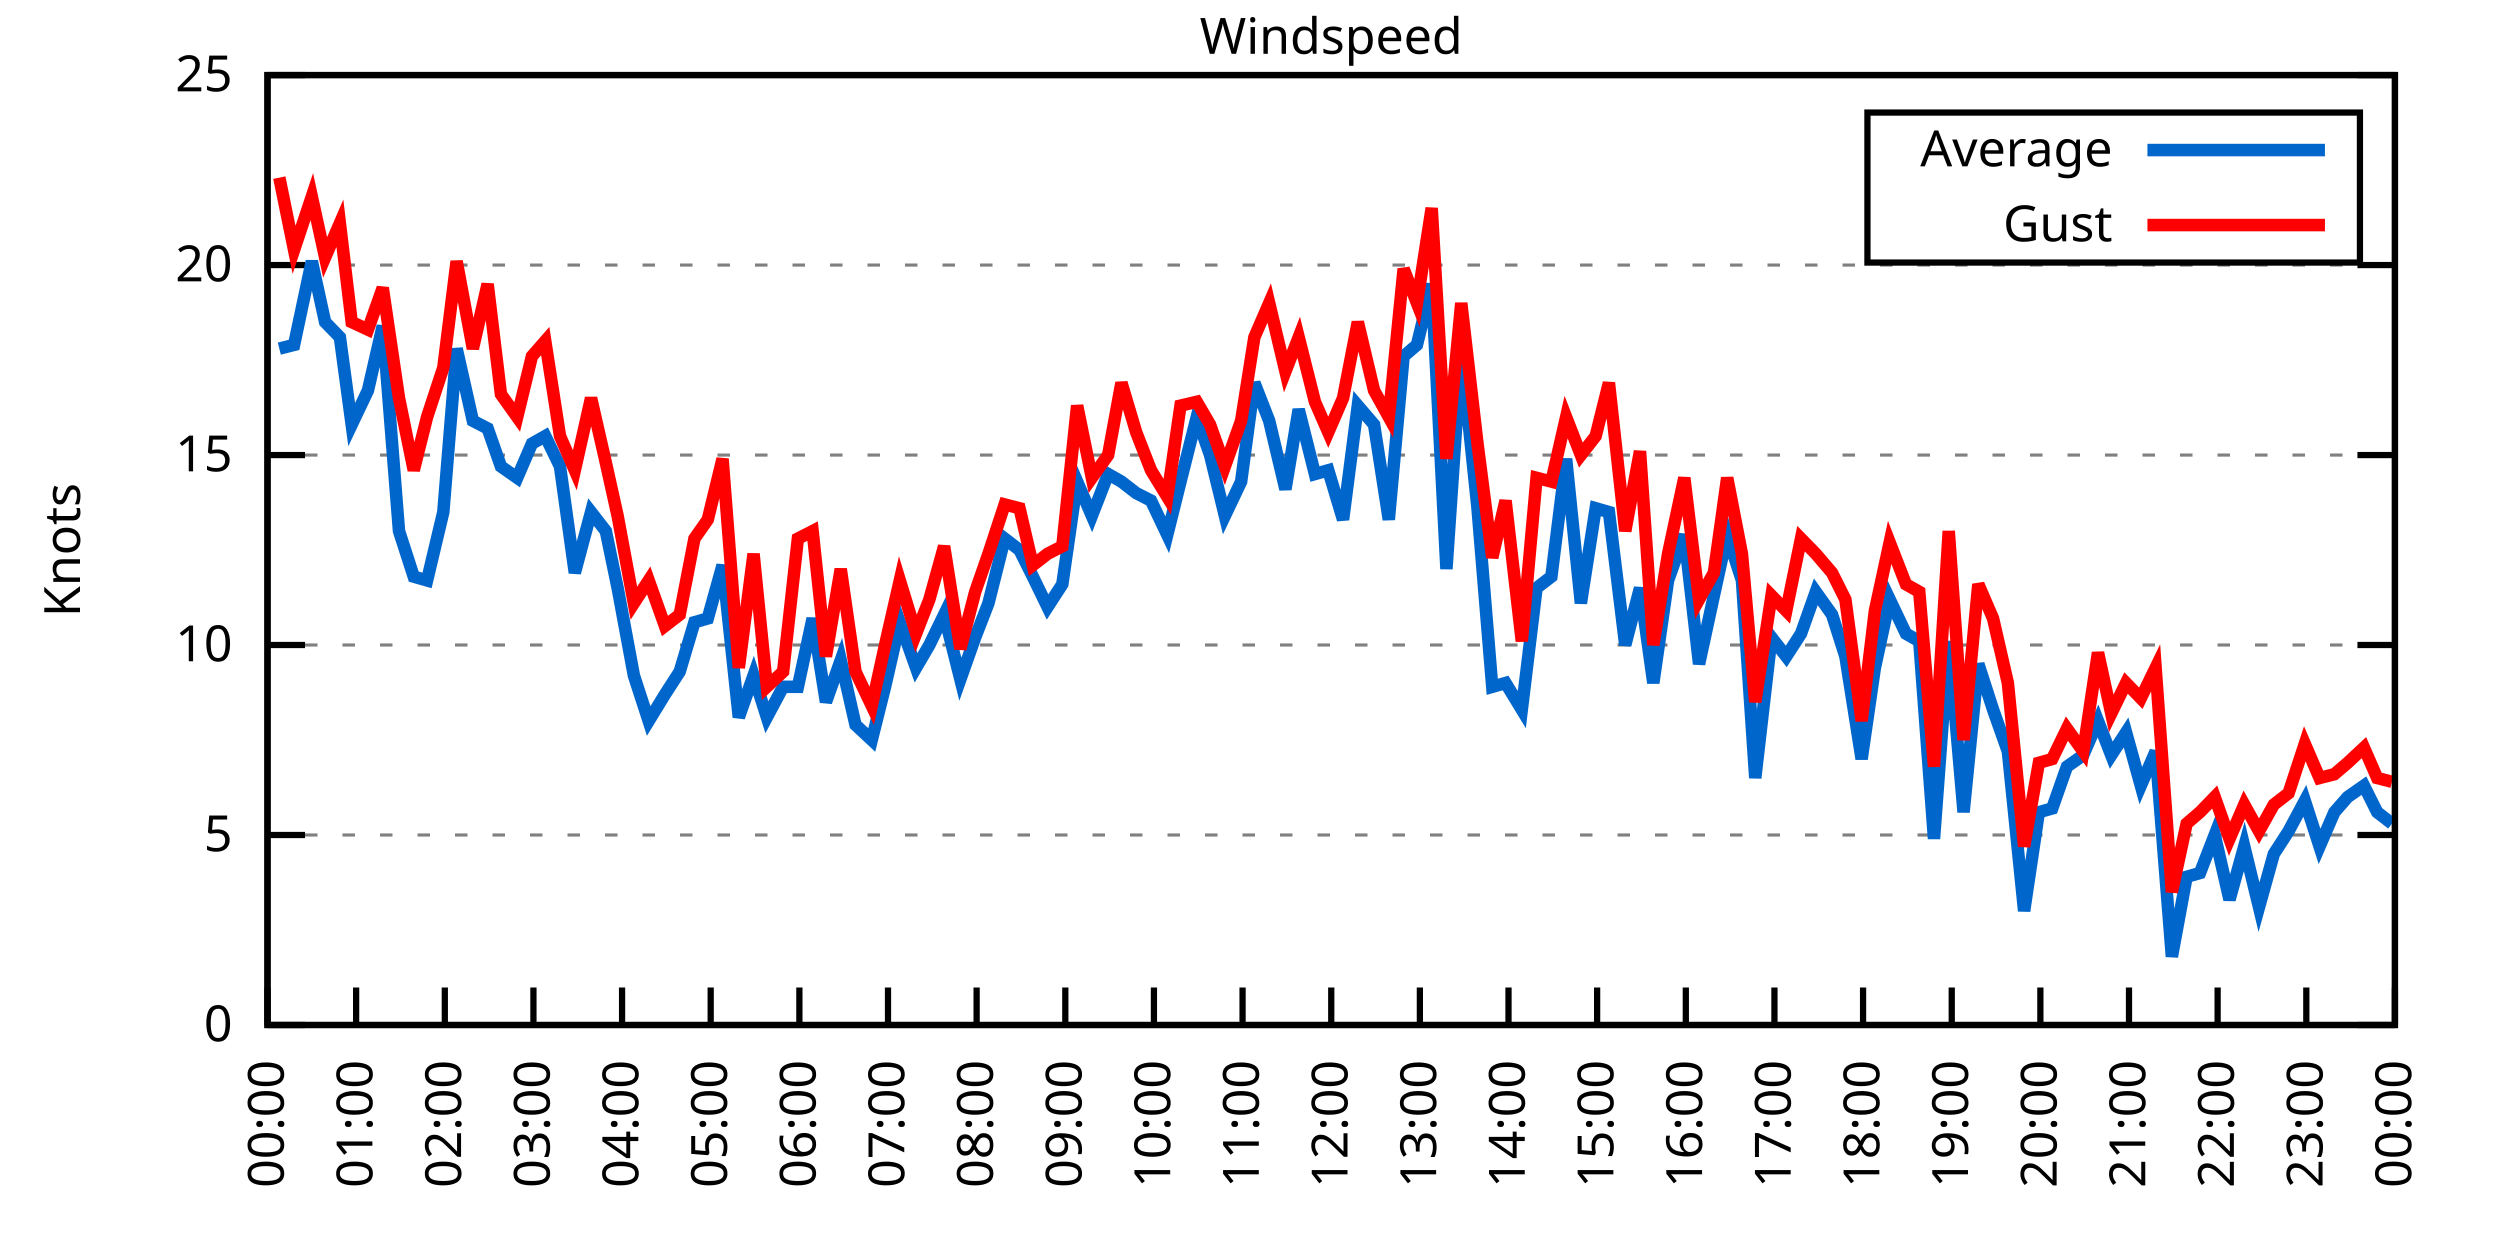
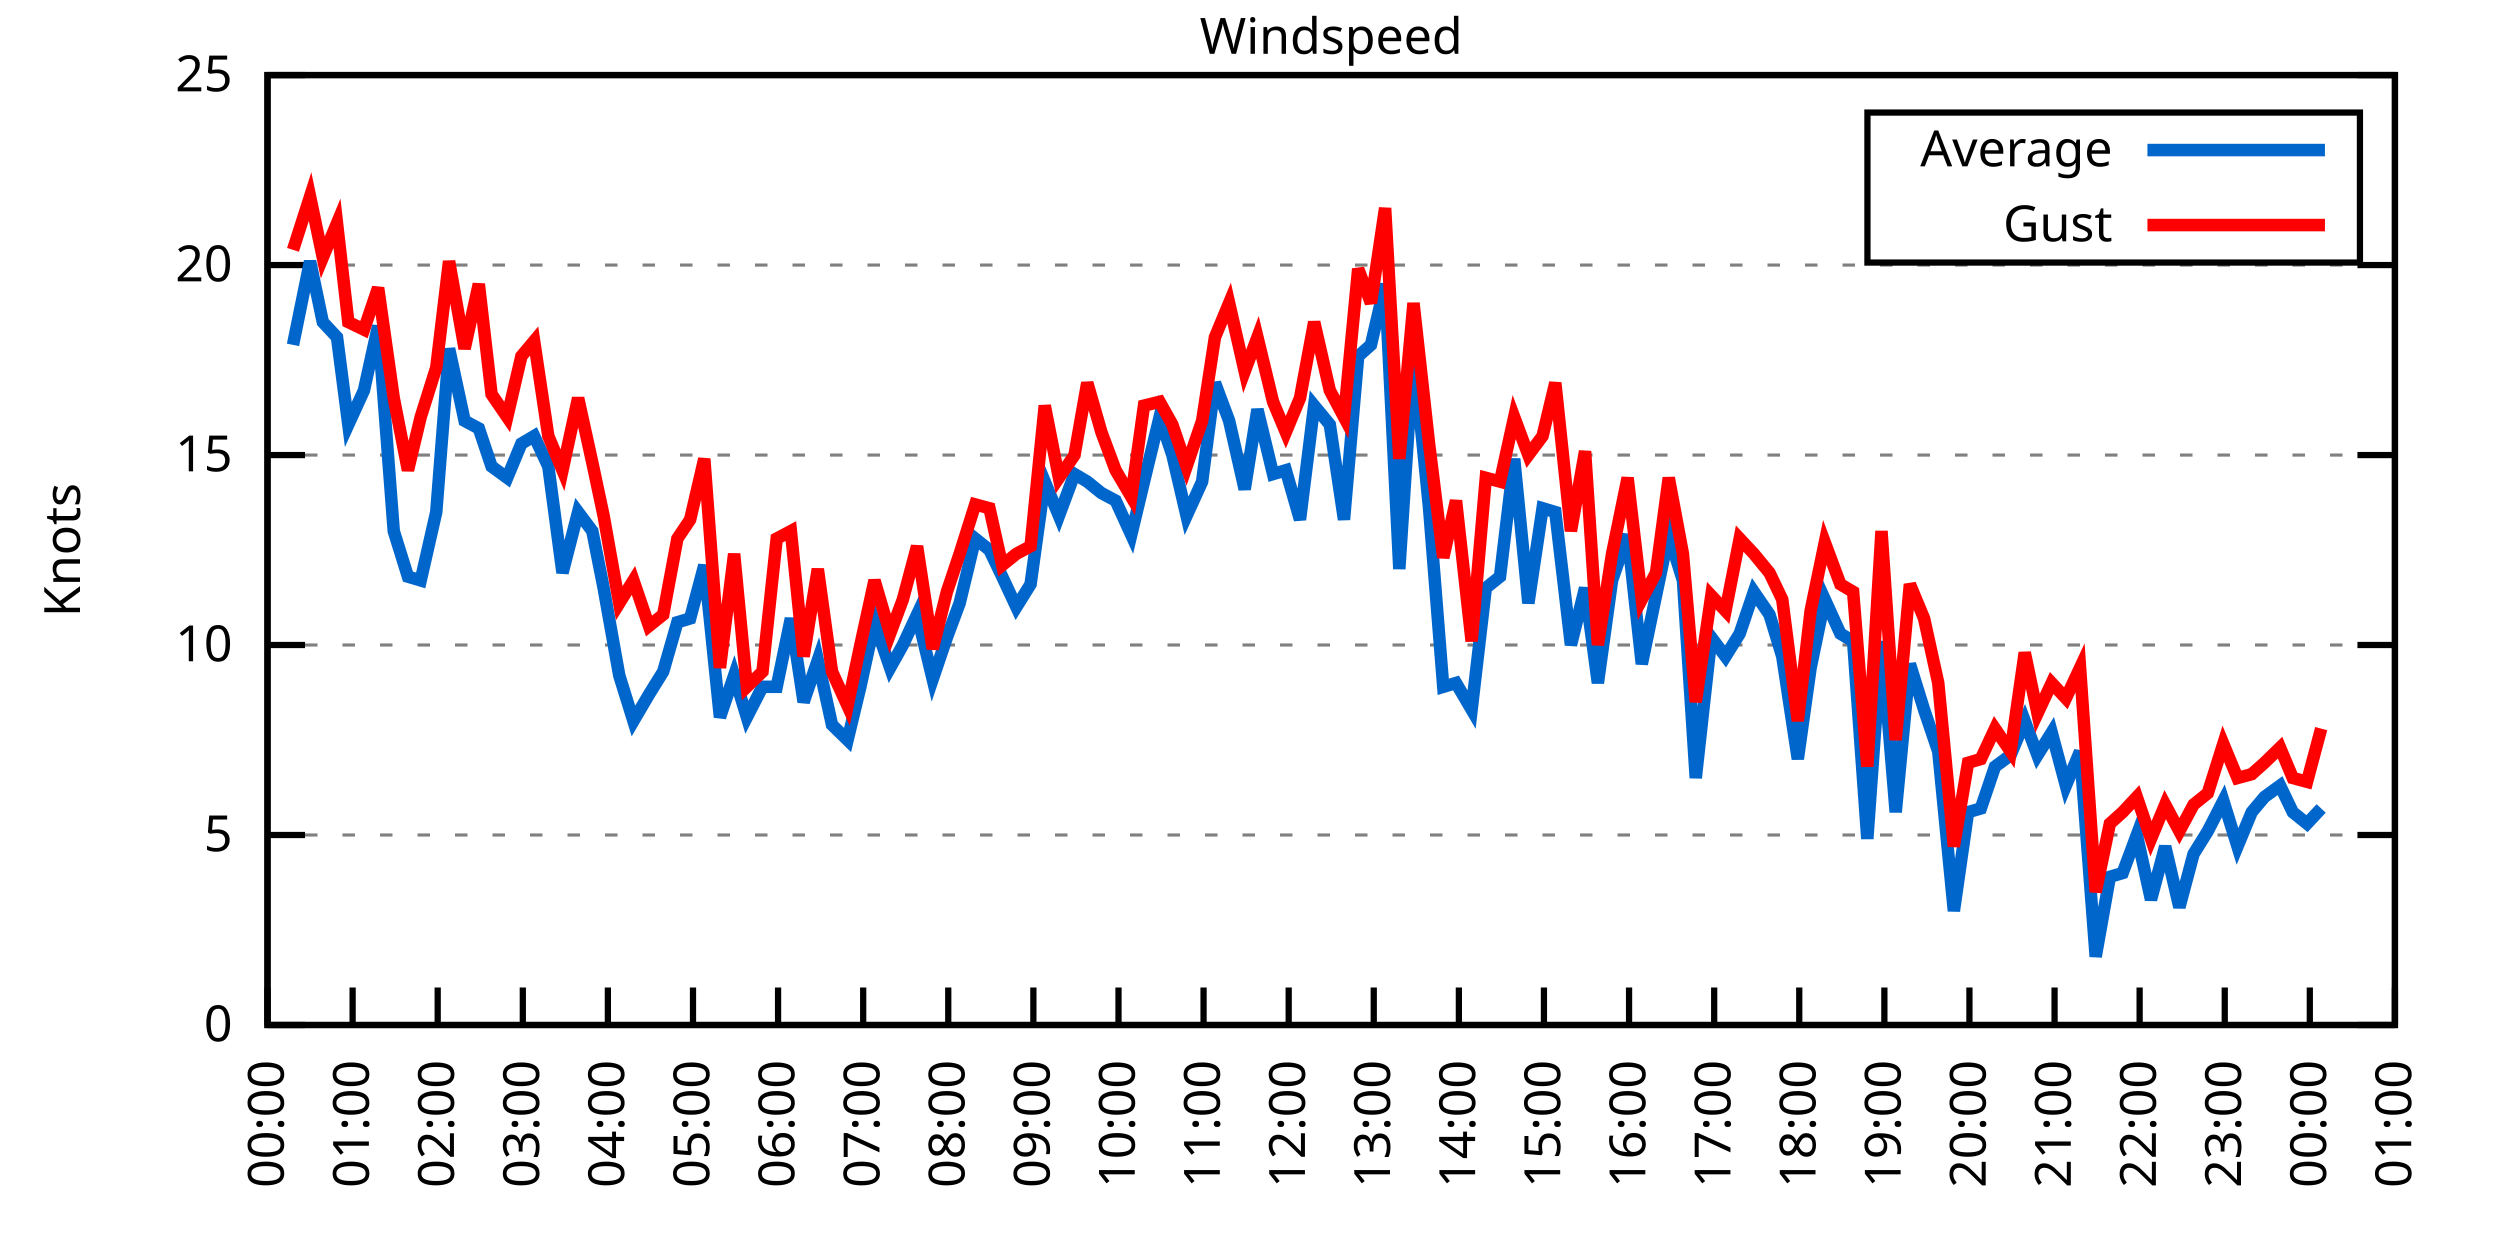
<svg xmlns="http://www.w3.org/2000/svg" xmlns:xlink="http://www.w3.org/1999/xlink" width="400" height="200" viewBox="0 0 400 200">
  <g id="gnuplot_canvas">
    <rect x="0" y="0" width="400" height="200" fill="none" />
    <defs>
      <circle id="gpDot" r="0.5" stroke-width="0.5" stroke="currentColor" />
      <path id="gpPt0" stroke-width="0.333" stroke="currentColor" d="M-1,0 h2 M0,-1 v2" />
      <path id="gpPt1" stroke-width="0.333" stroke="currentColor" d="M-1,-1 L1,1 M1,-1 L-1,1" />
      <path id="gpPt2" stroke-width="0.333" stroke="currentColor" d="M-1,0 L1,0 M0,-1 L0,1 M-1,-1 L1,1 M-1,1 L1,-1" />
      <rect id="gpPt3" stroke-width="0.333" stroke="currentColor" x="-1" y="-1" width="2" height="2" />
      <rect id="gpPt4" stroke-width="0.333" stroke="currentColor" fill="currentColor" x="-1" y="-1" width="2" height="2" />
      <circle id="gpPt5" stroke-width="0.333" stroke="currentColor" cx="0" cy="0" r="1" />
      <use xlink:href="#gpPt5" id="gpPt6" fill="currentColor" stroke="none" />
      <path id="gpPt7" stroke-width="0.333" stroke="currentColor" d="M0,-1.33 L-1.33,0.67 L1.33,0.67 z" />
      <use xlink:href="#gpPt7" id="gpPt8" fill="currentColor" stroke="none" />
      <use xlink:href="#gpPt7" id="gpPt9" stroke="currentColor" transform="rotate(180)" />
      <use xlink:href="#gpPt9" id="gpPt10" fill="currentColor" stroke="none" />
      <use xlink:href="#gpPt3" id="gpPt11" stroke="currentColor" transform="rotate(45)" />
      <use xlink:href="#gpPt11" id="gpPt12" fill="currentColor" stroke="none" />
      <path id="gpPt13" stroke-width="0.333" stroke="currentColor" d="M0,1.330 L1.265,0.411 L0.782,-1.067 L-0.782,-1.076 L-1.265,0.411 z" />
      <use xlink:href="#gpPt13" id="gpPt14" fill="currentColor" stroke="none" />
      <filter id="textbox" filterUnits="objectBoundingBox" x="0" y="0" height="1" width="1">
        <feFlood flood-color="white" flood-opacity="1" result="bgnd" />
        <feComposite in="SourceGraphic" in2="bgnd" operator="atop" />
      </filter>
      <filter id="greybox" filterUnits="objectBoundingBox" x="0" y="0" height="1" width="1">
        <feFlood flood-color="lightgrey" flood-opacity="1" result="grey" />
        <feComposite in="SourceGraphic" in2="grey" operator="atop" />
      </filter>
    </defs>
    <g fill="none" color="white" stroke="currentColor" stroke-width="1.00" stroke-linecap="butt" stroke-linejoin="miter">
</g>
    <g fill="none" color="black" stroke="currentColor" stroke-width="1.00" stroke-linecap="butt" stroke-linejoin="miter">
      <g stroke="none" shape-rendering="crispEdges">
        <polygon fill="rgb(255, 255, 255)" points="42.80,164.00 383.18,164.00 383.18,12.02 42.80,12.02 " />
      </g>
    </g>
    <g fill="none" color="black" stroke="currentColor" stroke-width="1.00" stroke-linecap="butt" stroke-linejoin="miter">
</g>
    <g fill="none" color="black" stroke="black" stroke-width="0.50" stroke-linecap="butt" stroke-linejoin="miter">
</g>
    <g fill="none" color="gray" stroke="currentColor" stroke-width="0.50" stroke-linecap="butt" stroke-linejoin="miter">
      <path stroke="gray" stroke-dasharray="2,4" class="gridline" d="M42.80,164.00 L383.19,164.00  " />
    </g>
    <g fill="none" color="gray" stroke="gray" stroke-width="1.00" stroke-linecap="butt" stroke-linejoin="miter">
</g>
    <g fill="none" color="black" stroke="currentColor" stroke-width="1.00" stroke-linecap="butt" stroke-linejoin="miter">
      <path stroke="black" d="M42.80,164.00 L48.80,164.00 M383.19,164.00 L377.19,164.00  " />
      <g transform="translate(37.20,166.60)" stroke="none" fill="black" font-family="Sans" font-size="8.00" text-anchor="end">
        <text>
          <tspan font-family="Sans"> 0</tspan>
        </text>
      </g>
    </g>
    <g fill="none" color="black" stroke="currentColor" stroke-width="1.00" stroke-linecap="butt" stroke-linejoin="miter">
</g>
    <g fill="none" color="black" stroke="black" stroke-width="0.50" stroke-linecap="butt" stroke-linejoin="miter">
</g>
    <g fill="none" color="gray" stroke="currentColor" stroke-width="0.50" stroke-linecap="butt" stroke-linejoin="miter">
      <path stroke="gray" stroke-dasharray="2,4" class="gridline" d="M42.80,133.60 L383.19,133.60  " />
    </g>
    <g fill="none" color="gray" stroke="gray" stroke-width="1.00" stroke-linecap="butt" stroke-linejoin="miter">
</g>
    <g fill="none" color="black" stroke="currentColor" stroke-width="1.00" stroke-linecap="butt" stroke-linejoin="miter">
      <path stroke="black" d="M42.80,133.60 L48.80,133.60 M383.19,133.60 L377.19,133.60  " />
      <g transform="translate(37.20,136.20)" stroke="none" fill="black" font-family="Sans" font-size="8.00" text-anchor="end">
        <text>
          <tspan font-family="Sans"> 5</tspan>
        </text>
      </g>
    </g>
    <g fill="none" color="black" stroke="currentColor" stroke-width="1.00" stroke-linecap="butt" stroke-linejoin="miter">
</g>
    <g fill="none" color="black" stroke="black" stroke-width="0.50" stroke-linecap="butt" stroke-linejoin="miter">
</g>
    <g fill="none" color="gray" stroke="currentColor" stroke-width="0.50" stroke-linecap="butt" stroke-linejoin="miter">
      <path stroke="gray" stroke-dasharray="2,4" class="gridline" d="M42.80,103.20 L383.19,103.20  " />
    </g>
    <g fill="none" color="gray" stroke="gray" stroke-width="1.00" stroke-linecap="butt" stroke-linejoin="miter">
</g>
    <g fill="none" color="black" stroke="currentColor" stroke-width="1.00" stroke-linecap="butt" stroke-linejoin="miter">
      <path stroke="black" d="M42.80,103.20 L48.80,103.20 M383.19,103.20 L377.19,103.20  " />
      <g transform="translate(37.20,105.80)" stroke="none" fill="black" font-family="Sans" font-size="8.00" text-anchor="end">
        <text>
          <tspan font-family="Sans"> 10</tspan>
        </text>
      </g>
    </g>
    <g fill="none" color="black" stroke="currentColor" stroke-width="1.00" stroke-linecap="butt" stroke-linejoin="miter">
</g>
    <g fill="none" color="black" stroke="black" stroke-width="0.50" stroke-linecap="butt" stroke-linejoin="miter">
</g>
    <g fill="none" color="gray" stroke="currentColor" stroke-width="0.50" stroke-linecap="butt" stroke-linejoin="miter">
      <path stroke="gray" stroke-dasharray="2,4" class="gridline" d="M42.80,72.81 L383.19,72.81  " />
    </g>
    <g fill="none" color="gray" stroke="gray" stroke-width="1.00" stroke-linecap="butt" stroke-linejoin="miter">
</g>
    <g fill="none" color="black" stroke="currentColor" stroke-width="1.00" stroke-linecap="butt" stroke-linejoin="miter">
      <path stroke="black" d="M42.80,72.81 L48.80,72.81 M383.19,72.81 L377.19,72.81  " />
      <g transform="translate(37.20,75.41)" stroke="none" fill="black" font-family="Sans" font-size="8.00" text-anchor="end">
        <text>
          <tspan font-family="Sans"> 15</tspan>
        </text>
      </g>
    </g>
    <g fill="none" color="black" stroke="currentColor" stroke-width="1.00" stroke-linecap="butt" stroke-linejoin="miter">
</g>
    <g fill="none" color="black" stroke="black" stroke-width="0.50" stroke-linecap="butt" stroke-linejoin="miter">
</g>
    <g fill="none" color="gray" stroke="currentColor" stroke-width="0.50" stroke-linecap="butt" stroke-linejoin="miter">
      <path stroke="gray" stroke-dasharray="2,4" class="gridline" d="M42.80,42.41 L383.19,42.41  " />
    </g>
    <g fill="none" color="gray" stroke="gray" stroke-width="1.00" stroke-linecap="butt" stroke-linejoin="miter">
</g>
    <g fill="none" color="black" stroke="currentColor" stroke-width="1.00" stroke-linecap="butt" stroke-linejoin="miter">
      <path stroke="black" d="M42.80,42.41 L48.80,42.41 M383.19,42.41 L377.19,42.41  " />
      <g transform="translate(37.20,45.01)" stroke="none" fill="black" font-family="Sans" font-size="8.00" text-anchor="end">
        <text>
          <tspan font-family="Sans"> 20</tspan>
        </text>
      </g>
    </g>
    <g fill="none" color="black" stroke="currentColor" stroke-width="1.00" stroke-linecap="butt" stroke-linejoin="miter">
</g>
    <g fill="none" color="black" stroke="black" stroke-width="0.50" stroke-linecap="butt" stroke-linejoin="miter">
</g>
    <g fill="none" color="gray" stroke="currentColor" stroke-width="0.50" stroke-linecap="butt" stroke-linejoin="miter">
      <path stroke="gray" stroke-dasharray="2,4" class="gridline" d="M42.80,12.01 L383.19,12.01  " />
    </g>
    <g fill="none" color="gray" stroke="gray" stroke-width="1.00" stroke-linecap="butt" stroke-linejoin="miter">
</g>
    <g fill="none" color="black" stroke="currentColor" stroke-width="1.00" stroke-linecap="butt" stroke-linejoin="miter">
      <path stroke="black" d="M42.80,12.01 L48.80,12.01 M383.19,12.01 L377.19,12.01  " />
      <g transform="translate(37.20,14.61)" stroke="none" fill="black" font-family="Sans" font-size="8.00" text-anchor="end">
        <text>
          <tspan font-family="Sans"> 25</tspan>
        </text>
      </g>
    </g>
    <g fill="none" color="black" stroke="currentColor" stroke-width="1.00" stroke-linecap="butt" stroke-linejoin="miter">
      <path stroke="black" d="M42.80,164.00 L42.80,158.00  " />
      <g transform="translate(45.40,169.60) rotate(270.00)" stroke="none" fill="black" font-family="Sans" font-size="8.00" text-anchor="end">
        <text>
          <tspan font-family="Sans">00:00</tspan>
        </text>
      </g>
    </g>
    <g fill="none" color="black" stroke="currentColor" stroke-width="1.00" stroke-linecap="butt" stroke-linejoin="miter">
-       <path stroke="black" d="M56.98,164.00 L56.98,158.00  " />
-       <g transform="translate(59.58,169.60) rotate(270.00)" stroke="none" fill="black" font-family="Sans" font-size="8.00" text-anchor="end">
+       <path stroke="black" d="M56.42,164.00 L56.42,158.00  " />
+       <g transform="translate(59.02,169.60) rotate(270.00)" stroke="none" fill="black" font-family="Sans" font-size="8.00" text-anchor="end">
        <text>
          <tspan font-family="Sans">01:00</tspan>
        </text>
      </g>
    </g>
    <g fill="none" color="black" stroke="currentColor" stroke-width="1.00" stroke-linecap="butt" stroke-linejoin="miter">
-       <path stroke="black" d="M71.17,164.00 L71.17,158.00  " />
-       <g transform="translate(73.77,169.60) rotate(270.00)" stroke="none" fill="black" font-family="Sans" font-size="8.00" text-anchor="end">
+       <path stroke="black" d="M70.03,164.00 L70.03,158.00  " />
+       <g transform="translate(72.63,169.60) rotate(270.00)" stroke="none" fill="black" font-family="Sans" font-size="8.00" text-anchor="end">
        <text>
          <tspan font-family="Sans">02:00</tspan>
        </text>
      </g>
    </g>
    <g fill="none" color="black" stroke="currentColor" stroke-width="1.00" stroke-linecap="butt" stroke-linejoin="miter">
-       <path stroke="black" d="M85.35,164.00 L85.35,158.00  " />
-       <g transform="translate(87.95,169.60) rotate(270.00)" stroke="none" fill="black" font-family="Sans" font-size="8.00" text-anchor="end">
+       <path stroke="black" d="M83.65,164.00 L83.65,158.00  " />
+       <g transform="translate(86.25,169.60) rotate(270.00)" stroke="none" fill="black" font-family="Sans" font-size="8.00" text-anchor="end">
        <text>
          <tspan font-family="Sans">03:00</tspan>
        </text>
      </g>
    </g>
    <g fill="none" color="black" stroke="currentColor" stroke-width="1.00" stroke-linecap="butt" stroke-linejoin="miter">
-       <path stroke="black" d="M99.53,164.00 L99.53,158.00  " />
-       <g transform="translate(102.13,169.60) rotate(270.00)" stroke="none" fill="black" font-family="Sans" font-size="8.00" text-anchor="end">
+       <path stroke="black" d="M97.26,164.00 L97.26,158.00  " />
+       <g transform="translate(99.86,169.60) rotate(270.00)" stroke="none" fill="black" font-family="Sans" font-size="8.00" text-anchor="end">
        <text>
          <tspan font-family="Sans">04:00</tspan>
        </text>
      </g>
    </g>
    <g fill="none" color="black" stroke="currentColor" stroke-width="1.00" stroke-linecap="butt" stroke-linejoin="miter">
-       <path stroke="black" d="M113.71,164.00 L113.71,158.00  " />
-       <g transform="translate(116.31,169.60) rotate(270.00)" stroke="none" fill="black" font-family="Sans" font-size="8.00" text-anchor="end">
+       <path stroke="black" d="M110.88,164.00 L110.88,158.00  " />
+       <g transform="translate(113.48,169.60) rotate(270.00)" stroke="none" fill="black" font-family="Sans" font-size="8.00" text-anchor="end">
        <text>
          <tspan font-family="Sans">05:00</tspan>
        </text>
      </g>
    </g>
    <g fill="none" color="black" stroke="currentColor" stroke-width="1.00" stroke-linecap="butt" stroke-linejoin="miter">
-       <path stroke="black" d="M127.90,164.00 L127.90,158.00  " />
-       <g transform="translate(130.50,169.60) rotate(270.00)" stroke="none" fill="black" font-family="Sans" font-size="8.00" text-anchor="end">
+       <path stroke="black" d="M124.49,164.00 L124.49,158.00  " />
+       <g transform="translate(127.09,169.60) rotate(270.00)" stroke="none" fill="black" font-family="Sans" font-size="8.00" text-anchor="end">
        <text>
          <tspan font-family="Sans">06:00</tspan>
        </text>
      </g>
    </g>
    <g fill="none" color="black" stroke="currentColor" stroke-width="1.00" stroke-linecap="butt" stroke-linejoin="miter">
-       <path stroke="black" d="M142.08,164.00 L142.08,158.00  " />
-       <g transform="translate(144.68,169.60) rotate(270.00)" stroke="none" fill="black" font-family="Sans" font-size="8.00" text-anchor="end">
+       <path stroke="black" d="M138.11,164.00 L138.11,158.00  " />
+       <g transform="translate(140.71,169.60) rotate(270.00)" stroke="none" fill="black" font-family="Sans" font-size="8.00" text-anchor="end">
        <text>
          <tspan font-family="Sans">07:00</tspan>
        </text>
      </g>
    </g>
    <g fill="none" color="black" stroke="currentColor" stroke-width="1.00" stroke-linecap="butt" stroke-linejoin="miter">
-       <path stroke="black" d="M156.26,164.00 L156.26,158.00  " />
-       <g transform="translate(158.86,169.60) rotate(270.00)" stroke="none" fill="black" font-family="Sans" font-size="8.00" text-anchor="end">
+       <path stroke="black" d="M151.72,164.00 L151.72,158.00  " />
+       <g transform="translate(154.32,169.60) rotate(270.00)" stroke="none" fill="black" font-family="Sans" font-size="8.00" text-anchor="end">
        <text>
          <tspan font-family="Sans">08:00</tspan>
        </text>
      </g>
    </g>
    <g fill="none" color="black" stroke="currentColor" stroke-width="1.00" stroke-linecap="butt" stroke-linejoin="miter">
-       <path stroke="black" d="M170.45,164.00 L170.45,158.00  " />
-       <g transform="translate(173.05,169.60) rotate(270.00)" stroke="none" fill="black" font-family="Sans" font-size="8.00" text-anchor="end">
+       <path stroke="black" d="M165.34,164.00 L165.34,158.00  " />
+       <g transform="translate(167.94,169.60) rotate(270.00)" stroke="none" fill="black" font-family="Sans" font-size="8.00" text-anchor="end">
        <text>
          <tspan font-family="Sans">09:00</tspan>
        </text>
      </g>
    </g>
    <g fill="none" color="black" stroke="currentColor" stroke-width="1.00" stroke-linecap="butt" stroke-linejoin="miter">
-       <path stroke="black" d="M184.63,164.00 L184.63,158.00  " />
-       <g transform="translate(187.23,169.60) rotate(270.00)" stroke="none" fill="black" font-family="Sans" font-size="8.00" text-anchor="end">
+       <path stroke="black" d="M178.96,164.00 L178.96,158.00  " />
+       <g transform="translate(181.56,169.60) rotate(270.00)" stroke="none" fill="black" font-family="Sans" font-size="8.00" text-anchor="end">
        <text>
          <tspan font-family="Sans">10:00</tspan>
        </text>
      </g>
    </g>
    <g fill="none" color="black" stroke="currentColor" stroke-width="1.00" stroke-linecap="butt" stroke-linejoin="miter">
-       <path stroke="black" d="M198.81,164.00 L198.81,158.00  " />
-       <g transform="translate(201.41,169.60) rotate(270.00)" stroke="none" fill="black" font-family="Sans" font-size="8.00" text-anchor="end">
+       <path stroke="black" d="M192.57,164.00 L192.57,158.00  " />
+       <g transform="translate(195.17,169.60) rotate(270.00)" stroke="none" fill="black" font-family="Sans" font-size="8.00" text-anchor="end">
        <text>
          <tspan font-family="Sans">11:00</tspan>
        </text>
      </g>
    </g>
    <g fill="none" color="black" stroke="currentColor" stroke-width="1.00" stroke-linecap="butt" stroke-linejoin="miter">
-       <path stroke="black" d="M213.00,164.00 L213.00,158.00  " />
-       <g transform="translate(215.60,169.60) rotate(270.00)" stroke="none" fill="black" font-family="Sans" font-size="8.00" text-anchor="end">
+       <path stroke="black" d="M206.19,164.00 L206.19,158.00  " />
+       <g transform="translate(208.79,169.60) rotate(270.00)" stroke="none" fill="black" font-family="Sans" font-size="8.00" text-anchor="end">
        <text>
          <tspan font-family="Sans">12:00</tspan>
        </text>
      </g>
    </g>
    <g fill="none" color="black" stroke="currentColor" stroke-width="1.00" stroke-linecap="butt" stroke-linejoin="miter">
-       <path stroke="black" d="M227.18,164.00 L227.18,158.00  " />
-       <g transform="translate(229.78,169.60) rotate(270.00)" stroke="none" fill="black" font-family="Sans" font-size="8.00" text-anchor="end">
+       <path stroke="black" d="M219.80,164.00 L219.80,158.00  " />
+       <g transform="translate(222.40,169.60) rotate(270.00)" stroke="none" fill="black" font-family="Sans" font-size="8.00" text-anchor="end">
        <text>
          <tspan font-family="Sans">13:00</tspan>
        </text>
      </g>
    </g>
    <g fill="none" color="black" stroke="currentColor" stroke-width="1.00" stroke-linecap="butt" stroke-linejoin="miter">
-       <path stroke="black" d="M241.36,164.00 L241.36,158.00  " />
-       <g transform="translate(243.96,169.60) rotate(270.00)" stroke="none" fill="black" font-family="Sans" font-size="8.00" text-anchor="end">
+       <path stroke="black" d="M233.42,164.00 L233.42,158.00  " />
+       <g transform="translate(236.02,169.60) rotate(270.00)" stroke="none" fill="black" font-family="Sans" font-size="8.00" text-anchor="end">
        <text>
          <tspan font-family="Sans">14:00</tspan>
        </text>
      </g>
    </g>
    <g fill="none" color="black" stroke="currentColor" stroke-width="1.00" stroke-linecap="butt" stroke-linejoin="miter">
-       <path stroke="black" d="M255.54,164.00 L255.54,158.00  " />
-       <g transform="translate(258.14,169.60) rotate(270.00)" stroke="none" fill="black" font-family="Sans" font-size="8.00" text-anchor="end">
+       <path stroke="black" d="M247.03,164.00 L247.03,158.00  " />
+       <g transform="translate(249.63,169.60) rotate(270.00)" stroke="none" fill="black" font-family="Sans" font-size="8.00" text-anchor="end">
        <text>
          <tspan font-family="Sans">15:00</tspan>
        </text>
      </g>
    </g>
    <g fill="none" color="black" stroke="currentColor" stroke-width="1.00" stroke-linecap="butt" stroke-linejoin="miter">
-       <path stroke="black" d="M269.73,164.00 L269.73,158.00  " />
-       <g transform="translate(272.33,169.60) rotate(270.00)" stroke="none" fill="black" font-family="Sans" font-size="8.00" text-anchor="end">
+       <path stroke="black" d="M260.65,164.00 L260.65,158.00  " />
+       <g transform="translate(263.25,169.60) rotate(270.00)" stroke="none" fill="black" font-family="Sans" font-size="8.00" text-anchor="end">
        <text>
          <tspan font-family="Sans">16:00</tspan>
        </text>
      </g>
    </g>
    <g fill="none" color="black" stroke="currentColor" stroke-width="1.00" stroke-linecap="butt" stroke-linejoin="miter">
-       <path stroke="black" d="M283.91,164.00 L283.91,158.00  " />
-       <g transform="translate(286.51,169.60) rotate(270.00)" stroke="none" fill="black" font-family="Sans" font-size="8.00" text-anchor="end">
+       <path stroke="black" d="M274.27,164.00 L274.27,158.00  " />
+       <g transform="translate(276.87,169.60) rotate(270.00)" stroke="none" fill="black" font-family="Sans" font-size="8.00" text-anchor="end">
        <text>
          <tspan font-family="Sans">17:00</tspan>
        </text>
      </g>
    </g>
    <g fill="none" color="black" stroke="currentColor" stroke-width="1.00" stroke-linecap="butt" stroke-linejoin="miter">
-       <path stroke="black" d="M298.09,164.00 L298.09,158.00  " />
-       <g transform="translate(300.69,169.60) rotate(270.00)" stroke="none" fill="black" font-family="Sans" font-size="8.00" text-anchor="end">
+       <path stroke="black" d="M287.88,164.00 L287.88,158.00  " />
+       <g transform="translate(290.48,169.60) rotate(270.00)" stroke="none" fill="black" font-family="Sans" font-size="8.00" text-anchor="end">
        <text>
          <tspan font-family="Sans">18:00</tspan>
        </text>
      </g>
    </g>
    <g fill="none" color="black" stroke="currentColor" stroke-width="1.00" stroke-linecap="butt" stroke-linejoin="miter">
-       <path stroke="black" d="M312.28,164.00 L312.28,158.00  " />
-       <g transform="translate(314.88,169.60) rotate(270.00)" stroke="none" fill="black" font-family="Sans" font-size="8.00" text-anchor="end">
+       <path stroke="black" d="M301.50,164.00 L301.50,158.00  " />
+       <g transform="translate(304.10,169.60) rotate(270.00)" stroke="none" fill="black" font-family="Sans" font-size="8.00" text-anchor="end">
        <text>
          <tspan font-family="Sans">19:00</tspan>
        </text>
      </g>
    </g>
    <g fill="none" color="black" stroke="currentColor" stroke-width="1.00" stroke-linecap="butt" stroke-linejoin="miter">
-       <path stroke="black" d="M326.46,164.00 L326.46,158.00  " />
-       <g transform="translate(329.06,169.60) rotate(270.00)" stroke="none" fill="black" font-family="Sans" font-size="8.00" text-anchor="end">
+       <path stroke="black" d="M315.11,164.00 L315.11,158.00  " />
+       <g transform="translate(317.71,169.60) rotate(270.00)" stroke="none" fill="black" font-family="Sans" font-size="8.00" text-anchor="end">
        <text>
          <tspan font-family="Sans">20:00</tspan>
        </text>
      </g>
    </g>
    <g fill="none" color="black" stroke="currentColor" stroke-width="1.00" stroke-linecap="butt" stroke-linejoin="miter">
-       <path stroke="black" d="M340.64,164.00 L340.64,158.00  " />
-       <g transform="translate(343.24,169.60) rotate(270.00)" stroke="none" fill="black" font-family="Sans" font-size="8.00" text-anchor="end">
+       <path stroke="black" d="M328.73,164.00 L328.73,158.00  " />
+       <g transform="translate(331.33,169.60) rotate(270.00)" stroke="none" fill="black" font-family="Sans" font-size="8.00" text-anchor="end">
        <text>
          <tspan font-family="Sans">21:00</tspan>
        </text>
      </g>
    </g>
    <g fill="none" color="black" stroke="currentColor" stroke-width="1.00" stroke-linecap="butt" stroke-linejoin="miter">
-       <path stroke="black" d="M354.82,164.00 L354.82,158.00  " />
-       <g transform="translate(357.42,169.60) rotate(270.00)" stroke="none" fill="black" font-family="Sans" font-size="8.00" text-anchor="end">
+       <path stroke="black" d="M342.34,164.00 L342.34,158.00  " />
+       <g transform="translate(344.94,169.60) rotate(270.00)" stroke="none" fill="black" font-family="Sans" font-size="8.00" text-anchor="end">
        <text>
          <tspan font-family="Sans">22:00</tspan>
        </text>
      </g>
    </g>
    <g fill="none" color="black" stroke="currentColor" stroke-width="1.00" stroke-linecap="butt" stroke-linejoin="miter">
-       <path stroke="black" d="M369.01,164.00 L369.01,158.00  " />
-       <g transform="translate(371.61,169.60) rotate(270.00)" stroke="none" fill="black" font-family="Sans" font-size="8.00" text-anchor="end">
+       <path stroke="black" d="M355.96,164.00 L355.96,158.00  " />
+       <g transform="translate(358.56,169.60) rotate(270.00)" stroke="none" fill="black" font-family="Sans" font-size="8.00" text-anchor="end">
        <text>
          <tspan font-family="Sans">23:00</tspan>
+         </text>
+       </g>
+     </g>
+     <g fill="none" color="black" stroke="currentColor" stroke-width="1.00" stroke-linecap="butt" stroke-linejoin="miter">
+       <path stroke="black" d="M369.57,164.00 L369.57,158.00  " />
+       <g transform="translate(372.17,169.60) rotate(270.00)" stroke="none" fill="black" font-family="Sans" font-size="8.00" text-anchor="end">
+         <text>
+           <tspan font-family="Sans">00:00</tspan>
        </text>
      </g>
    </g>
    <g fill="none" color="black" stroke="currentColor" stroke-width="1.00" stroke-linecap="butt" stroke-linejoin="miter">
      <path stroke="black" d="M383.19,164.00 L383.19,158.00  " />
      <g transform="translate(385.79,169.60) rotate(270.00)" stroke="none" fill="black" font-family="Sans" font-size="8.00" text-anchor="end">
        <text>
-           <tspan font-family="Sans">00:00</tspan>
+           <tspan font-family="Sans">01:00</tspan>
        </text>
      </g>
    </g>
    <g fill="none" color="black" stroke="currentColor" stroke-width="1.00" stroke-linecap="butt" stroke-linejoin="miter">
</g>
    <g fill="none" color="black" stroke="currentColor" stroke-width="1.00" stroke-linecap="butt" stroke-linejoin="miter">
      <path stroke="black" d="M42.80,12.01 L42.80,164.00 L383.19,164.00 L383.19,12.01 L42.80,12.01 Z  " />
    </g>
    <g fill="none" color="black" stroke="currentColor" stroke-width="1.00" stroke-linecap="butt" stroke-linejoin="miter">
</g>
    <g fill="none" color="black" stroke="currentColor" stroke-width="1.00" stroke-linecap="butt" stroke-linejoin="miter">
      <path stroke="black" d="M298.79,42.01 L298.79,18.01 L377.59,18.01 L377.59,42.01 L298.79,42.01 Z  " />
    </g>
    <g id="Windspeed_plot_1">
      <g fill="none" color="white" stroke="black" stroke-width="2.00" stroke-linecap="butt" stroke-linejoin="miter">
</g>
      <g fill="none" color="black" stroke="currentColor" stroke-width="2.00" stroke-linecap="butt" stroke-linejoin="miter">
        <g transform="translate(337.99,26.61)" stroke="none" fill="black" font-family="Sans" font-size="8.00" text-anchor="end">
          <text>
            <tspan font-family="Sans">Average</tspan>
          </text>
        </g>
      </g>
      <g fill="none" color="black" stroke="currentColor" stroke-width="2.00" stroke-linecap="butt" stroke-linejoin="miter">
-         <path stroke="rgb(  0, 102, 204)" d="M343.59,24.01 L371.99,24.01 M44.69,55.78 L47.05,55.18 L49.89,41.80 L52.02,51.53 L54.38,53.96 L56.27,67.94   L58.87,62.47 L61.24,52.14 L63.84,84.97 L66.20,92.26 L68.33,92.87 L70.93,81.93 L73.06,55.78 L75.66,67.33   L78.02,68.55 L80.15,74.63 L82.75,76.45 L85.11,70.98 L87.24,69.77 L89.60,74.63 L91.97,91.65 L94.57,81.93   L96.93,84.97 L98.82,94.08 L101.42,108.07 L103.79,115.36 L106.39,111.11 L108.75,107.46 L111.11,99.56 L113.24,98.95   L115.61,90.44 L118.21,114.76 L120.57,108.07 L122.70,114.76 L125.30,109.89 L127.66,109.89 L130.02,98.95 L132.15,112.32   L134.52,105.64 L136.88,115.97 L139.48,118.40 L141.61,109.89 L143.97,99.56 L146.57,106.85 L148.70,103.20 L151.06,98.34   L153.66,108.68 L156.03,101.99 L158.15,96.52 L160.75,86.18 L163.12,88.00 L165.25,92.26 L167.61,97.12 L169.97,93.48   L172.34,77.06 L174.70,82.53 L177.30,75.85 L179.43,77.06 L181.79,78.89 L184.16,80.10 L186.76,85.57 L188.88,77.06   L191.48,66.73 L193.61,72.81 L195.98,82.53 L198.58,77.06 L200.70,61.25 L203.07,67.33 L205.67,78.28 L207.79,65.51   L210.39,75.85 L212.52,75.24 L214.89,83.14 L217.25,64.90 L219.85,67.94 L222.21,83.14 L224.58,57.00 L226.71,55.18   L229.07,45.45 L231.43,91.04 L233.80,56.39 L236.40,81.32 L238.76,109.89 L240.89,109.28 L243.49,113.54 L245.85,94.08   L248.22,92.26 L250.58,73.41 L252.94,96.52 L255.31,81.32 L257.43,81.93 L260.04,103.20 L262.40,94.08 L264.53,109.28   L266.89,92.87 L269.49,85.57 L271.85,106.24 L274.22,95.30 L276.35,85.57 L278.71,92.87 L280.84,124.48 L283.44,101.99   L285.80,105.03 L288.16,101.38 L290.53,94.69 L293.13,98.34 L295.26,105.03 L297.86,121.44 L299.98,106.85 L302.35,95.91   L304.95,101.38 L307.08,102.60 L309.44,134.21 L311.80,102.60 L314.17,129.95 L316.53,106.24 L318.89,113.54 L321.26,120.23   L323.86,145.76 L326.22,129.95 L328.35,129.35 L330.71,122.66 L333.31,120.83 L335.68,115.36 L337.80,120.83 L340.17,117.19   L342.53,125.70 L344.90,120.23 L347.50,153.06 L349.86,140.29 L351.99,139.68 L354.35,133.60 L356.72,143.94 L359.08,135.43   L361.44,145.15 L363.81,136.64 L366.17,132.99 L368.77,128.13 L371.13,135.43 L373.50,129.95 L375.63,127.52 L378.23,125.70   L380.35,129.95 L382.72,131.78  " />
+         <path stroke="rgb(  0, 102, 204)" d="M343.59,24.01 L371.99,24.01 M46.88,55.18 L49.61,41.80 L51.65,51.53 L53.92,53.96 L55.73,67.94 L58.23,62.47   L60.50,52.14 L63.00,84.97 L65.27,92.26 L67.31,92.87 L69.80,81.93 L71.85,55.78 L74.34,67.33 L76.61,68.55   L78.65,74.63 L81.15,76.45 L83.42,70.98 L85.46,69.77 L87.73,74.63 L90.00,91.65 L92.50,81.93 L94.77,84.97   L96.58,94.08 L99.08,108.07 L101.35,115.36 L103.84,111.11 L106.11,107.46 L108.38,99.56 L110.42,98.95 L112.69,90.44   L115.19,114.76 L117.46,108.07 L119.50,114.76 L122.00,109.89 L124.27,109.89 L126.54,98.95 L128.58,112.32 L130.85,105.64   L133.12,115.97 L135.61,118.40 L137.66,109.89 L139.92,99.56 L142.42,106.85 L144.46,103.20 L146.73,98.34 L149.23,108.68   L151.50,101.99 L153.54,96.52 L156.04,86.18 L158.31,88.00 L160.35,92.26 L162.62,97.12 L164.89,93.48 L167.16,77.06   L169.43,82.53 L171.92,75.85 L173.96,77.06 L176.23,78.89 L178.50,80.10 L181.00,85.57 L183.04,77.06 L185.54,66.73   L187.58,72.81 L189.85,82.53 L192.34,77.06 L194.39,61.25 L196.66,67.33 L199.15,78.28 L201.19,65.51 L203.69,75.85   L205.73,75.24 L208.00,83.14 L210.27,64.90 L212.77,67.94 L215.04,83.14 L217.31,57.00 L219.35,55.18 L221.62,45.45   L223.89,91.04 L226.16,56.39 L228.65,81.32 L230.92,109.89 L232.96,109.28 L235.46,113.54 L237.73,94.08 L240.00,92.26   L242.27,73.41 L244.54,96.52 L246.81,81.32 L248.85,81.93 L251.35,103.20 L253.61,94.08 L255.66,109.28 L257.93,92.87   L260.42,85.57 L262.69,106.24 L264.96,95.30 L267.00,85.57 L269.27,92.87 L271.32,124.48 L273.81,101.99 L276.08,105.03   L278.35,101.38 L280.62,94.69 L283.12,98.34 L285.16,105.03 L287.65,121.44 L289.70,106.85 L291.97,95.91 L294.46,101.38   L296.50,102.60 L298.77,134.21 L301.04,102.60 L303.31,129.95 L305.58,106.24 L307.85,113.54 L310.12,120.23 L312.62,145.76   L314.89,129.95 L316.93,129.35 L319.20,122.66 L321.69,120.83 L323.96,115.36 L326.00,120.83 L328.27,117.19 L330.54,125.70   L332.81,120.23 L335.31,153.06 L337.58,140.29 L339.62,139.68 L341.89,133.60 L344.16,143.94 L346.43,135.43 L348.70,145.15   L350.97,136.64 L353.24,132.99 L355.73,128.13 L358.00,135.43 L360.27,129.95 L362.31,127.52 L364.81,125.70 L366.85,129.95   L369.12,131.78 L371.39,129.35  " />
      </g>
    </g>
    <g id="Windspeed_plot_2">
      <g fill="none" color="black" stroke="currentColor" stroke-width="2.00" stroke-linecap="butt" stroke-linejoin="miter">
        <g transform="translate(337.99,38.61)" stroke="none" fill="black" font-family="Sans" font-size="8.00" text-anchor="end">
          <text>
            <tspan font-family="Sans">Gust</tspan>
          </text>
        </g>
      </g>
      <g fill="none" color="black" stroke="currentColor" stroke-width="2.00" stroke-linecap="butt" stroke-linejoin="miter">
-         <path stroke="rgb(255,   0,   0)" d="M343.59,36.01 L371.99,36.01 M44.69,28.42 L47.05,39.98 L49.89,31.46 L52.02,41.19 L54.38,35.72 L56.27,51.53   L58.87,52.74 L61.24,46.06 L63.84,63.69 L66.20,75.24 L68.33,66.73 L70.93,58.82 L73.06,41.80 L75.66,55.78   L78.02,45.45 L80.15,63.08 L82.75,66.73 L85.11,57.00 L87.24,54.57 L89.60,69.77 L91.97,75.24 L94.57,63.69   L96.93,74.02 L98.82,82.53 L101.42,96.52 L103.79,92.87 L106.39,100.16 L108.75,98.34 L111.11,86.18 L113.24,83.14   L115.61,73.41 L118.21,106.85 L120.57,88.61 L122.70,109.89 L125.30,107.46 L127.66,86.18 L130.02,84.97 L132.15,105.03   L134.52,91.04 L136.88,107.46 L139.48,112.93 L141.61,103.20 L143.97,92.87 L146.57,101.38 L148.70,95.91 L151.06,87.40   L153.66,103.81 L156.03,94.69 L158.15,88.61 L160.75,80.71 L163.12,81.32 L165.25,90.44 L167.61,88.61 L169.97,87.40   L172.34,64.90 L174.70,76.45 L177.30,72.81 L179.43,61.25 L181.79,69.16 L184.16,75.24 L186.76,79.49 L188.88,64.90   L191.48,64.29 L193.61,67.94 L195.98,74.63 L198.58,67.33 L200.70,53.96 L203.07,48.49 L205.67,59.43 L207.79,53.96   L210.39,64.29 L212.52,69.16 L214.89,63.69 L217.25,51.53 L219.85,62.47 L222.21,66.73 L224.58,43.02 L226.71,48.49   L229.07,33.29 L231.43,73.41 L233.80,48.49 L236.40,70.98 L238.76,89.22 L240.89,80.10 L243.49,102.60 L245.85,76.45   L248.22,77.06 L250.58,66.73 L252.94,72.81 L255.31,69.77 L257.43,61.25 L260.04,84.97 L262.40,72.20 L264.53,103.20   L266.89,88.61 L269.49,76.45 L271.85,95.91 L274.22,91.65 L276.35,76.45 L278.71,88.61 L280.84,112.32 L283.44,95.30   L285.80,97.73 L288.16,86.18 L290.53,88.61 L293.13,91.65 L295.26,95.91 L297.86,115.36 L299.98,97.73 L302.35,86.79   L304.95,93.48 L307.08,94.69 L309.44,122.66 L311.80,84.97 L314.17,118.40 L316.53,93.48 L318.89,98.95 L321.26,109.28   L323.86,135.43 L326.22,122.05 L328.35,121.44 L330.71,116.58 L333.31,120.23 L335.68,104.42 L337.80,114.15 L340.17,109.28   L342.53,111.72 L344.90,106.85 L347.50,142.72 L349.86,131.78 L351.99,129.95 L354.35,127.52 L356.72,134.21 L359.08,128.74   L361.44,132.99 L363.81,128.74 L366.17,126.91 L368.77,119.01 L371.13,124.48 L373.50,123.87 L375.63,122.05 L378.23,119.62   L380.35,124.48 L382.72,125.09  " />
+         <path stroke="rgb(255,   0,   0)" d="M343.59,36.01 L371.99,36.01 M46.88,39.98 L49.61,31.46 L51.65,41.19 L53.92,35.72 L55.73,51.53 L58.23,52.74   L60.50,46.06 L63.00,63.69 L65.27,75.24 L67.31,66.73 L69.80,58.82 L71.85,41.80 L74.34,55.78 L76.61,45.45   L78.65,63.08 L81.15,66.73 L83.42,57.00 L85.46,54.57 L87.73,69.77 L90.00,75.24 L92.50,63.69 L94.77,74.02   L96.58,82.53 L99.08,96.52 L101.35,92.87 L103.84,100.16 L106.11,98.34 L108.38,86.18 L110.42,83.14 L112.69,73.41   L115.19,106.85 L117.46,88.61 L119.50,109.89 L122.00,107.46 L124.27,86.18 L126.54,84.97 L128.58,105.03 L130.85,91.04   L133.12,107.46 L135.61,112.93 L137.66,103.20 L139.92,92.87 L142.42,101.38 L144.46,95.91 L146.73,87.40 L149.23,103.81   L151.50,94.69 L153.54,88.61 L156.04,80.71 L158.31,81.32 L160.35,90.44 L162.62,88.61 L164.89,87.40 L167.16,64.90   L169.43,76.45 L171.92,72.81 L173.96,61.25 L176.23,69.16 L178.50,75.24 L181.00,79.49 L183.04,64.90 L185.54,64.29   L187.58,67.94 L189.85,74.63 L192.34,67.33 L194.39,53.96 L196.66,48.49 L199.15,59.43 L201.19,53.96 L203.69,64.29   L205.73,69.16 L208.00,63.69 L210.27,51.53 L212.77,62.47 L215.04,66.73 L217.31,43.02 L219.35,48.49 L221.62,33.29   L223.89,73.41 L226.16,48.49 L228.65,70.98 L230.92,89.22 L232.96,80.10 L235.46,102.60 L237.73,76.45 L240.00,77.06   L242.27,66.73 L244.54,72.81 L246.81,69.77 L248.85,61.25 L251.35,84.97 L253.61,72.20 L255.66,103.20 L257.93,88.61   L260.42,76.45 L262.69,95.91 L264.96,91.65 L267.00,76.45 L269.27,88.61 L271.32,112.32 L273.81,95.30 L276.08,97.73   L278.35,86.18 L280.62,88.61 L283.12,91.65 L285.16,95.91 L287.65,115.36 L289.70,97.73 L291.97,86.79 L294.46,93.48   L296.50,94.69 L298.77,122.66 L301.04,84.97 L303.31,118.40 L305.58,93.48 L307.85,98.95 L310.12,109.28 L312.62,135.43   L314.89,122.05 L316.93,121.44 L319.20,116.58 L321.69,120.23 L323.96,104.42 L326.00,114.15 L328.27,109.28 L330.54,111.72   L332.81,106.85 L335.31,142.72 L337.58,131.78 L339.62,129.95 L341.89,127.52 L344.16,134.21 L346.43,128.74 L348.70,132.99   L350.97,128.74 L353.24,126.91 L355.73,119.01 L358.00,124.48 L360.27,123.87 L362.31,122.05 L364.81,119.62 L366.85,124.48   L369.12,125.09 L371.39,116.58  " />
      </g>
    </g>
    <g fill="none" color="black" stroke="currentColor" stroke-width="2.00" stroke-linecap="butt" stroke-linejoin="miter">
</g>
    <g fill="none" color="black" stroke="black" stroke-width="1.00" stroke-linecap="butt" stroke-linejoin="miter">
</g>
    <g fill="none" color="black" stroke="currentColor" stroke-width="1.00" stroke-linecap="butt" stroke-linejoin="miter">
      <path stroke="black" d="M42.80,12.01 L42.80,164.00 L383.19,164.00 L383.19,12.01 L42.80,12.01 Z  " />
      <g transform="translate(12.80,88.01) rotate(270.00)" stroke="none" fill="black" font-family="Sans" font-size="8.00" text-anchor="middle">
        <text>
          <tspan font-family="Sans">Knots</tspan>
        </text>
      </g>
    </g>
    <g fill="none" color="black" stroke="currentColor" stroke-width="1.00" stroke-linecap="butt" stroke-linejoin="miter">
</g>
    <g fill="none" color="black" stroke="currentColor" stroke-width="1.00" stroke-linecap="butt" stroke-linejoin="miter">
      <g transform="translate(212.99,8.61)" stroke="none" fill="black" font-family="Sans" font-size="8.00" text-anchor="middle">
        <text>
          <tspan font-family="Sans">Windspeed</tspan>
        </text>
      </g>
    </g>
    <g fill="none" color="black" stroke="currentColor" stroke-width="1.00" stroke-linecap="butt" stroke-linejoin="miter">
</g>
  </g>
</svg>
